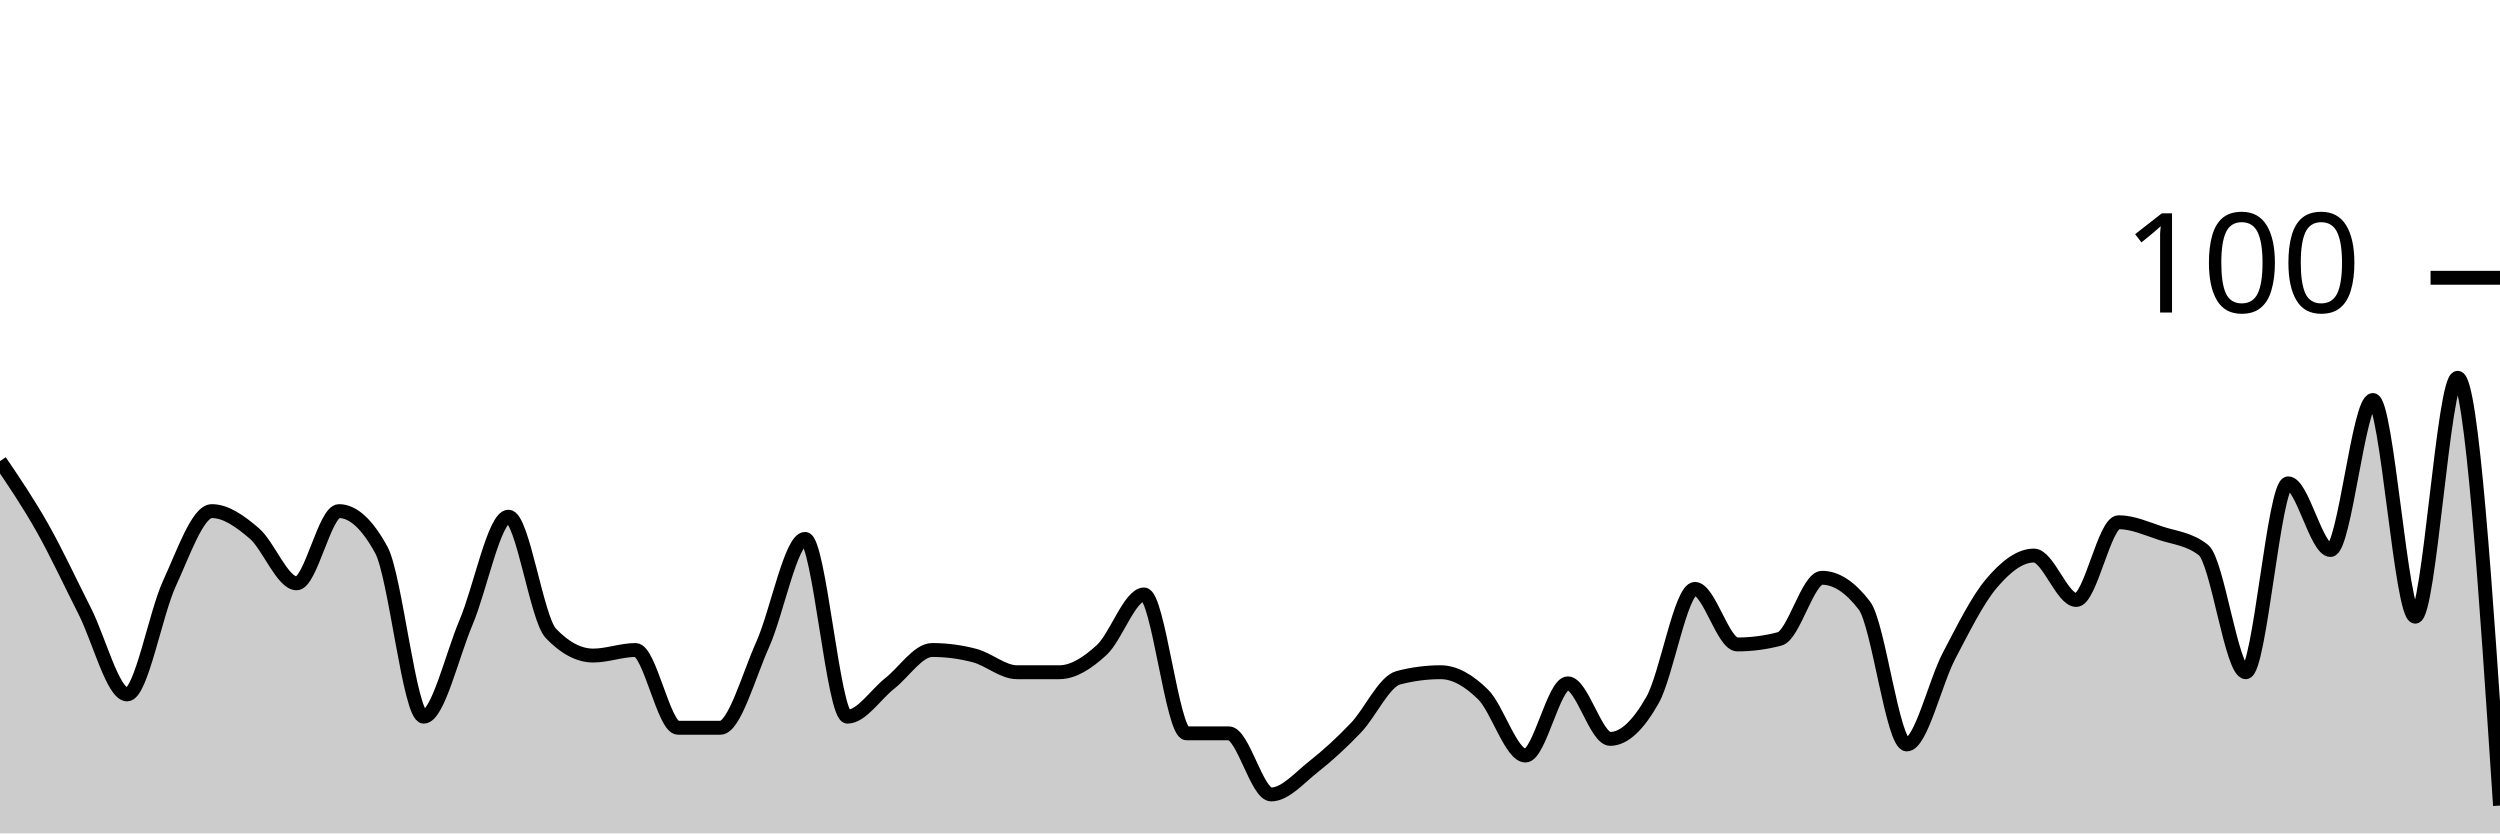
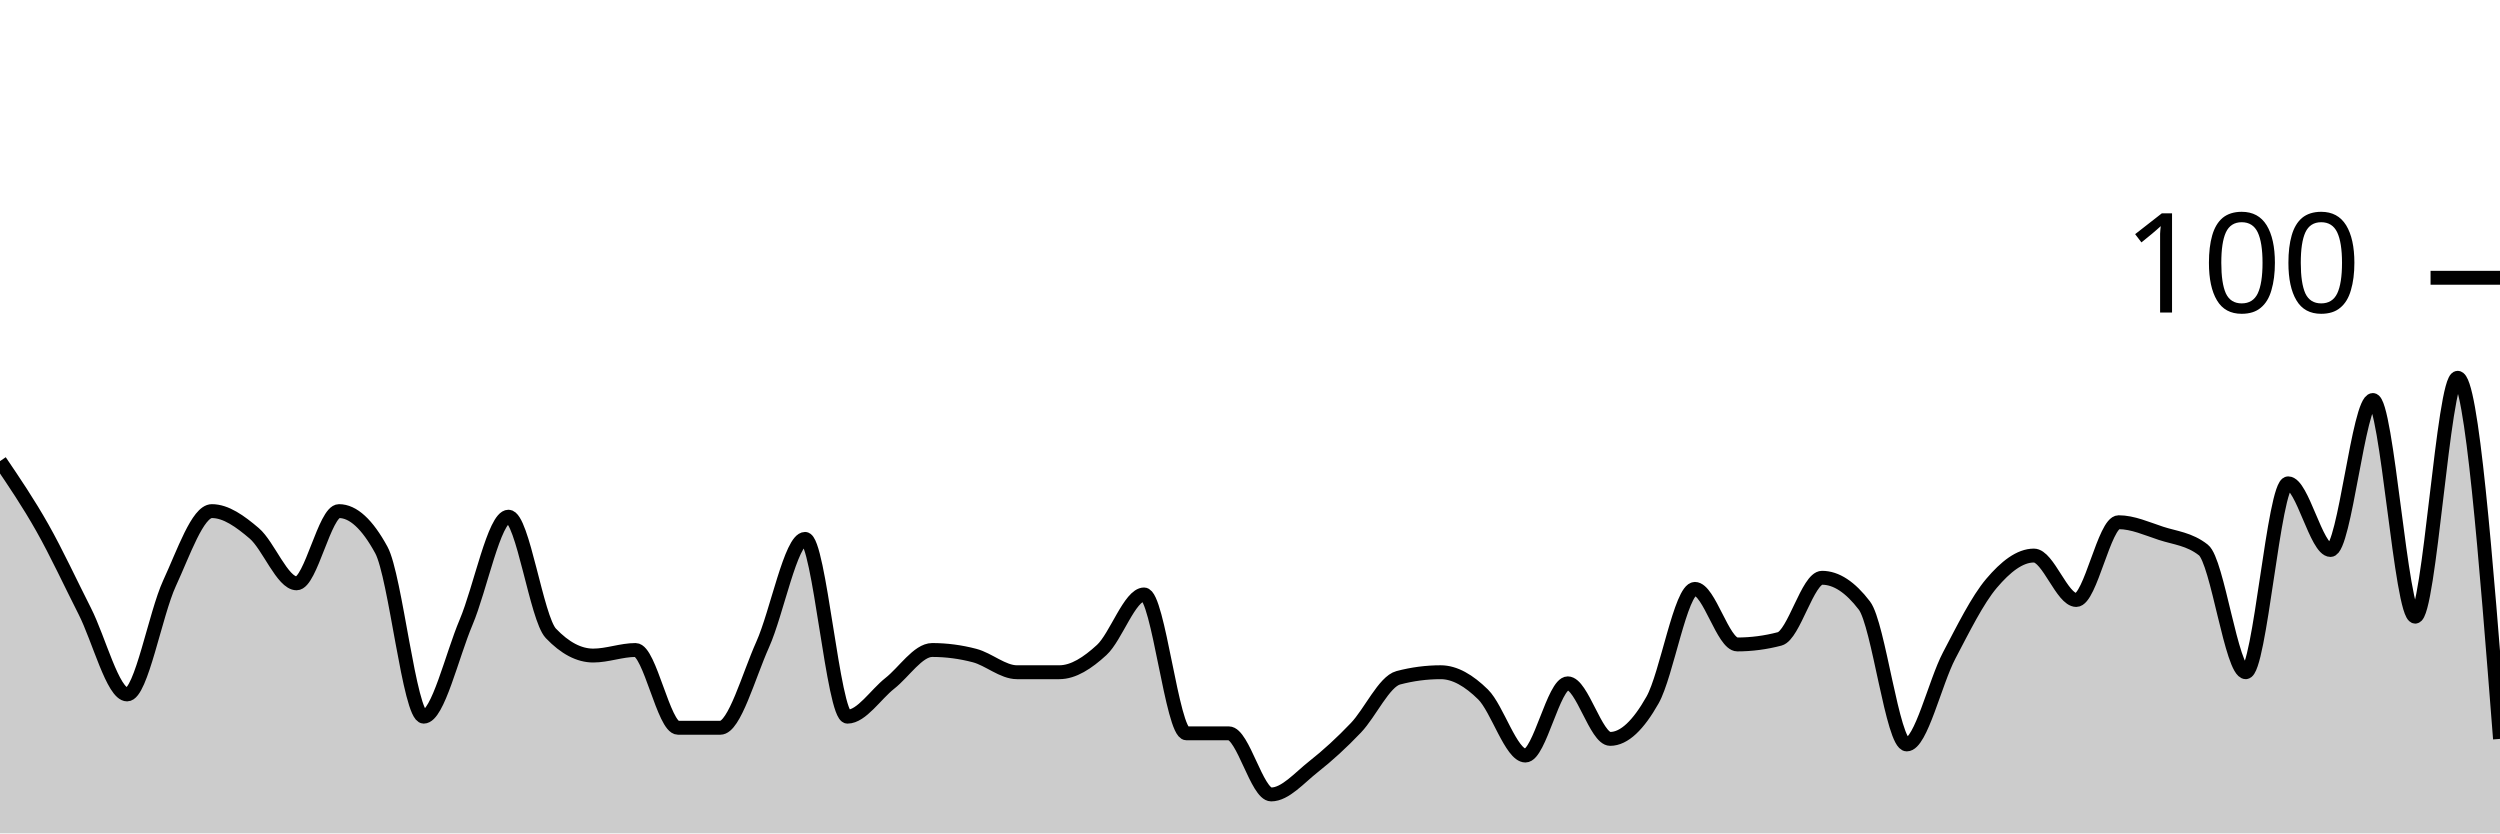
<svg xmlns="http://www.w3.org/2000/svg" viewBox="0 0 180 60">
  <g transform="translate(0,20)">
-     <path class="area" fill="rgba(0, 0, 0, 0.2)" d="M0,13.2C1.017,14.7,2.034,16.2,3.051,18C4.068,19.8,5.085,22,6.102,24C7.119,26,8.136,30,9.153,30C10.169,30,11.186,24.2,12.203,22C13.22,19.8,14.237,16.8,15.254,16.8C16.271,16.8,17.288,17.533,18.305,18.4C19.322,19.267,20.339,22,21.356,22C22.373,22,23.39,16.8,24.407,16.8C25.424,16.8,26.441,17.733,27.458,19.6C28.475,21.467,29.492,31.6,30.508,31.6C31.525,31.6,32.542,27.2,33.559,24.8C34.576,22.4,35.593,17.2,36.61,17.2C37.627,17.2,38.644,24.533,39.661,25.6C40.678,26.667,41.695,27.2,42.712,27.2C43.729,27.2,44.746,26.8,45.763,26.8C46.78,26.8,47.797,32.4,48.814,32.4C49.831,32.4,50.847,32.4,51.864,32.4C52.881,32.4,53.898,28.667,54.915,26.4C55.932,24.133,56.949,18.8,57.966,18.8C58.983,18.8,60,31.6,61.017,31.6C62.034,31.6,63.051,30,64.068,29.2C65.085,28.4,66.102,26.8,67.119,26.8C68.136,26.8,69.153,26.933,70.169,27.2C71.186,27.467,72.203,28.4,73.22,28.4C74.237,28.4,75.254,28.4,76.271,28.4C77.288,28.4,78.305,27.733,79.322,26.8C80.339,25.867,81.356,22.8,82.373,22.8C83.39,22.8,84.407,32.8,85.424,32.8C86.441,32.8,87.458,32.8,88.475,32.8C89.492,32.8,90.508,37.2,91.525,37.2C92.542,37.2,93.559,36,94.576,35.2C95.593,34.4,96.61,33.467,97.627,32.4C98.644,31.333,99.661,29.067,100.678,28.8C101.695,28.533,102.712,28.4,103.729,28.4C104.746,28.4,105.763,29,106.78,30C107.797,31,108.814,34.4,109.831,34.4C110.847,34.4,111.864,29.2,112.881,29.2C113.898,29.2,114.915,33.2,115.932,33.2C116.949,33.2,117.966,32.2,118.983,30.4C120,28.6,121.017,22.4,122.034,22.4C123.051,22.4,124.068,26.4,125.085,26.4C126.102,26.4,127.119,26.267,128.136,26C129.153,25.733,130.169,21.6,131.186,21.6C132.203,21.6,133.22,22.267,134.237,23.6C135.254,24.933,136.271,33.6,137.288,33.6C138.305,33.6,139.322,29.133,140.339,27.2C141.356,25.267,142.373,23.2,143.39,22C144.407,20.8,145.424,20,146.441,20C147.458,20,148.475,23.2,149.492,23.2C150.508,23.2,151.525,17.6,152.542,17.6C153.559,17.6,154.576,18.067,155.593,18.4C156.61,18.733,157.627,18.8,158.644,19.6C159.661,20.4,160.678,28.4,161.695,28.4C162.712,28.4,163.729,14.8,164.746,14.8C165.763,14.8,166.78,19.6,167.797,19.6C168.814,19.6,169.831,8.8,170.847,8.8C171.864,8.8,172.881,24.4,173.898,24.4C174.915,24.4,175.932,7.2,176.949,7.2C177.966,7.2,178.983,22.6,180,38L180,40C178.983,40,177.966,40,176.949,40C175.932,40,174.915,40,173.898,40C172.881,40,171.864,40,170.847,40C169.831,40,168.814,40,167.797,40C166.78,40,165.763,40,164.746,40C163.729,40,162.712,40,161.695,40C160.678,40,159.661,40,158.644,40C157.627,40,156.61,40,155.593,40C154.576,40,153.559,40,152.542,40C151.525,40,150.508,40,149.492,40C148.475,40,147.458,40,146.441,40C145.424,40,144.407,40,143.39,40C142.373,40,141.356,40,140.339,40C139.322,40,138.305,40,137.288,40C136.271,40,135.254,40,134.237,40C133.22,40,132.203,40,131.186,40C130.169,40,129.153,40,128.136,40C127.119,40,126.102,40,125.085,40C124.068,40,123.051,40,122.034,40C121.017,40,120,40,118.983,40C117.966,40,116.949,40,115.932,40C114.915,40,113.898,40,112.881,40C111.864,40,110.847,40,109.831,40C108.814,40,107.797,40,106.78,40C105.763,40,104.746,40,103.729,40C102.712,40,101.695,40,100.678,40C99.661,40,98.644,40,97.627,40C96.61,40,95.593,40,94.576,40C93.559,40,92.542,40,91.525,40C90.508,40,89.492,40,88.475,40C87.458,40,86.441,40,85.424,40C84.407,40,83.39,40,82.373,40C81.356,40,80.339,40,79.322,40C78.305,40,77.288,40,76.271,40C75.254,40,74.237,40,73.22,40C72.203,40,71.186,40,70.169,40C69.153,40,68.136,40,67.119,40C66.102,40,65.085,40,64.068,40C63.051,40,62.034,40,61.017,40C60,40,58.983,40,57.966,40C56.949,40,55.932,40,54.915,40C53.898,40,52.881,40,51.864,40C50.847,40,49.831,40,48.814,40C47.797,40,46.78,40,45.763,40C44.746,40,43.729,40,42.712,40C41.695,40,40.678,40,39.661,40C38.644,40,37.627,40,36.61,40C35.593,40,34.576,40,33.559,40C32.542,40,31.525,40,30.508,40C29.492,40,28.475,40,27.458,40C26.441,40,25.424,40,24.407,40C23.39,40,22.373,40,21.356,40C20.339,40,19.322,40,18.305,40C17.288,40,16.271,40,15.254,40C14.237,40,13.22,40,12.203,40C11.186,40,10.169,40,9.153,40C8.136,40,7.119,40,6.102,40C5.085,40,4.068,40,3.051,40C2.034,40,1.017,40,0,40Z" />
-     <path class="line" stroke="black" fill="none" d="M0,13.2C1.017,14.7,2.034,16.2,3.051,18C4.068,19.8,5.085,22,6.102,24C7.119,26,8.136,30,9.153,30C10.169,30,11.186,24.2,12.203,22C13.22,19.8,14.237,16.8,15.254,16.8C16.271,16.8,17.288,17.533,18.305,18.4C19.322,19.267,20.339,22,21.356,22C22.373,22,23.39,16.8,24.407,16.8C25.424,16.8,26.441,17.733,27.458,19.6C28.475,21.467,29.492,31.6,30.508,31.6C31.525,31.6,32.542,27.2,33.559,24.8C34.576,22.4,35.593,17.2,36.61,17.2C37.627,17.2,38.644,24.533,39.661,25.6C40.678,26.667,41.695,27.2,42.712,27.2C43.729,27.2,44.746,26.8,45.763,26.8C46.78,26.8,47.797,32.4,48.814,32.4C49.831,32.4,50.847,32.4,51.864,32.4C52.881,32.4,53.898,28.667,54.915,26.4C55.932,24.133,56.949,18.8,57.966,18.8C58.983,18.8,60,31.6,61.017,31.6C62.034,31.6,63.051,30,64.068,29.2C65.085,28.4,66.102,26.8,67.119,26.8C68.136,26.8,69.153,26.933,70.169,27.2C71.186,27.467,72.203,28.4,73.22,28.4C74.237,28.4,75.254,28.4,76.271,28.4C77.288,28.4,78.305,27.733,79.322,26.8C80.339,25.867,81.356,22.8,82.373,22.8C83.39,22.8,84.407,32.8,85.424,32.8C86.441,32.8,87.458,32.8,88.475,32.8C89.492,32.8,90.508,37.2,91.525,37.2C92.542,37.2,93.559,36,94.576,35.2C95.593,34.4,96.61,33.467,97.627,32.4C98.644,31.333,99.661,29.067,100.678,28.8C101.695,28.533,102.712,28.4,103.729,28.4C104.746,28.4,105.763,29,106.78,30C107.797,31,108.814,34.4,109.831,34.4C110.847,34.4,111.864,29.2,112.881,29.2C113.898,29.2,114.915,33.2,115.932,33.2C116.949,33.2,117.966,32.2,118.983,30.4C120,28.6,121.017,22.4,122.034,22.4C123.051,22.4,124.068,26.4,125.085,26.4C126.102,26.4,127.119,26.267,128.136,26C129.153,25.733,130.169,21.6,131.186,21.6C132.203,21.6,133.22,22.267,134.237,23.6C135.254,24.933,136.271,33.6,137.288,33.6C138.305,33.6,139.322,29.133,140.339,27.2C141.356,25.267,142.373,23.2,143.39,22C144.407,20.8,145.424,20,146.441,20C147.458,20,148.475,23.2,149.492,23.2C150.508,23.2,151.525,17.6,152.542,17.6C153.559,17.6,154.576,18.067,155.593,18.4C156.61,18.733,157.627,18.8,158.644,19.6C159.661,20.4,160.678,28.4,161.695,28.4C162.712,28.4,163.729,14.8,164.746,14.8C165.763,14.8,166.78,19.6,167.797,19.6C168.814,19.6,169.831,8.8,170.847,8.8C171.864,8.8,172.881,24.4,173.898,24.4C174.915,24.4,175.932,7.2,176.949,7.2C177.966,7.2,178.983,22.6,180,38" />
+     <path class="area" fill="rgba(0, 0, 0, 0.2)" d="M0,13.2C1.017,14.7,2.034,16.2,3.051,18C4.068,19.8,5.085,22,6.102,24C7.119,26,8.136,30,9.153,30C10.169,30,11.186,24.2,12.203,22C13.22,19.8,14.237,16.8,15.254,16.8C16.271,16.8,17.288,17.533,18.305,18.4C19.322,19.267,20.339,22,21.356,22C22.373,22,23.39,16.8,24.407,16.8C25.424,16.8,26.441,17.733,27.458,19.6C28.475,21.467,29.492,31.6,30.508,31.6C31.525,31.6,32.542,27.2,33.559,24.8C34.576,22.4,35.593,17.2,36.61,17.2C37.627,17.2,38.644,24.533,39.661,25.6C40.678,26.667,41.695,27.2,42.712,27.2C43.729,27.2,44.746,26.8,45.763,26.8C46.78,26.8,47.797,32.4,48.814,32.4C49.831,32.4,50.847,32.4,51.864,32.4C52.881,32.4,53.898,28.667,54.915,26.4C55.932,24.133,56.949,18.8,57.966,18.8C58.983,18.8,60,31.6,61.017,31.6C62.034,31.6,63.051,30,64.068,29.2C65.085,28.4,66.102,26.8,67.119,26.8C68.136,26.8,69.153,26.933,70.169,27.2C71.186,27.467,72.203,28.4,73.22,28.4C74.237,28.4,75.254,28.4,76.271,28.4C77.288,28.4,78.305,27.733,79.322,26.8C80.339,25.867,81.356,22.8,82.373,22.8C83.39,22.8,84.407,32.8,85.424,32.8C86.441,32.8,87.458,32.8,88.475,32.8C89.492,32.8,90.508,37.2,91.525,37.2C92.542,37.2,93.559,36,94.576,35.2C95.593,34.4,96.61,33.467,97.627,32.4C98.644,31.333,99.661,29.067,100.678,28.8C101.695,28.533,102.712,28.4,103.729,28.4C104.746,28.4,105.763,29,106.78,30C107.797,31,108.814,34.4,109.831,34.4C110.847,34.4,111.864,29.2,112.881,29.2C113.898,29.2,114.915,33.2,115.932,33.2C116.949,33.2,117.966,32.2,118.983,30.4C120,28.6,121.017,22.4,122.034,22.4C123.051,22.4,124.068,26.4,125.085,26.4C126.102,26.4,127.119,26.267,128.136,26C129.153,25.733,130.169,21.6,131.186,21.6C132.203,21.6,133.22,22.267,134.237,23.6C135.254,24.933,136.271,33.6,137.288,33.6C138.305,33.6,139.322,29.133,140.339,27.2C141.356,25.267,142.373,23.2,143.39,22C144.407,20.8,145.424,20,146.441,20C147.458,20,148.475,23.2,149.492,23.2C150.508,23.2,151.525,17.6,152.542,17.6C153.559,17.6,154.576,18.067,155.593,18.4C156.61,18.733,157.627,18.8,158.644,19.6C159.661,20.4,160.678,28.4,161.695,28.4C162.712,28.4,163.729,14.8,164.746,14.8C165.763,14.8,166.78,19.6,167.797,19.6C168.814,19.6,169.831,8.8,170.847,8.8C171.864,8.8,172.881,24.4,173.898,24.4C174.915,24.4,175.932,7.2,176.949,7.2C177.966,7.2,178.983,20.2,180,33.2L180,40C178.983,40,177.966,40,176.949,40C175.932,40,174.915,40,173.898,40C172.881,40,171.864,40,170.847,40C169.831,40,168.814,40,167.797,40C166.78,40,165.763,40,164.746,40C163.729,40,162.712,40,161.695,40C160.678,40,159.661,40,158.644,40C157.627,40,156.61,40,155.593,40C154.576,40,153.559,40,152.542,40C151.525,40,150.508,40,149.492,40C148.475,40,147.458,40,146.441,40C145.424,40,144.407,40,143.39,40C142.373,40,141.356,40,140.339,40C139.322,40,138.305,40,137.288,40C136.271,40,135.254,40,134.237,40C133.22,40,132.203,40,131.186,40C130.169,40,129.153,40,128.136,40C127.119,40,126.102,40,125.085,40C124.068,40,123.051,40,122.034,40C121.017,40,120,40,118.983,40C117.966,40,116.949,40,115.932,40C114.915,40,113.898,40,112.881,40C111.864,40,110.847,40,109.831,40C108.814,40,107.797,40,106.78,40C105.763,40,104.746,40,103.729,40C102.712,40,101.695,40,100.678,40C99.661,40,98.644,40,97.627,40C96.61,40,95.593,40,94.576,40C93.559,40,92.542,40,91.525,40C90.508,40,89.492,40,88.475,40C87.458,40,86.441,40,85.424,40C84.407,40,83.39,40,82.373,40C81.356,40,80.339,40,79.322,40C78.305,40,77.288,40,76.271,40C75.254,40,74.237,40,73.22,40C72.203,40,71.186,40,70.169,40C69.153,40,68.136,40,67.119,40C66.102,40,65.085,40,64.068,40C63.051,40,62.034,40,61.017,40C60,40,58.983,40,57.966,40C56.949,40,55.932,40,54.915,40C53.898,40,52.881,40,51.864,40C50.847,40,49.831,40,48.814,40C47.797,40,46.78,40,45.763,40C44.746,40,43.729,40,42.712,40C41.695,40,40.678,40,39.661,40C38.644,40,37.627,40,36.61,40C35.593,40,34.576,40,33.559,40C32.542,40,31.525,40,30.508,40C29.492,40,28.475,40,27.458,40C26.441,40,25.424,40,24.407,40C23.39,40,22.373,40,21.356,40C20.339,40,19.322,40,18.305,40C17.288,40,16.271,40,15.254,40C14.237,40,13.22,40,12.203,40C11.186,40,10.169,40,9.153,40C8.136,40,7.119,40,6.102,40C5.085,40,4.068,40,3.051,40C2.034,40,1.017,40,0,40Z" />
+     <path class="line" stroke="black" fill="none" d="M0,13.2C1.017,14.7,2.034,16.2,3.051,18C4.068,19.8,5.085,22,6.102,24C7.119,26,8.136,30,9.153,30C10.169,30,11.186,24.2,12.203,22C13.22,19.8,14.237,16.8,15.254,16.8C16.271,16.8,17.288,17.533,18.305,18.4C19.322,19.267,20.339,22,21.356,22C22.373,22,23.39,16.8,24.407,16.8C25.424,16.8,26.441,17.733,27.458,19.6C28.475,21.467,29.492,31.6,30.508,31.6C31.525,31.6,32.542,27.2,33.559,24.8C34.576,22.4,35.593,17.2,36.61,17.2C37.627,17.2,38.644,24.533,39.661,25.6C40.678,26.667,41.695,27.2,42.712,27.2C43.729,27.2,44.746,26.8,45.763,26.8C46.78,26.8,47.797,32.4,48.814,32.4C49.831,32.4,50.847,32.4,51.864,32.4C52.881,32.4,53.898,28.667,54.915,26.4C55.932,24.133,56.949,18.8,57.966,18.8C58.983,18.8,60,31.6,61.017,31.6C62.034,31.6,63.051,30,64.068,29.2C65.085,28.4,66.102,26.8,67.119,26.8C68.136,26.8,69.153,26.933,70.169,27.2C71.186,27.467,72.203,28.4,73.22,28.4C74.237,28.4,75.254,28.4,76.271,28.4C77.288,28.4,78.305,27.733,79.322,26.8C80.339,25.867,81.356,22.8,82.373,22.8C83.39,22.8,84.407,32.8,85.424,32.8C86.441,32.8,87.458,32.8,88.475,32.8C89.492,32.8,90.508,37.2,91.525,37.2C92.542,37.2,93.559,36,94.576,35.2C95.593,34.4,96.61,33.467,97.627,32.4C98.644,31.333,99.661,29.067,100.678,28.8C101.695,28.533,102.712,28.4,103.729,28.4C104.746,28.4,105.763,29,106.78,30C107.797,31,108.814,34.4,109.831,34.4C110.847,34.4,111.864,29.2,112.881,29.2C113.898,29.2,114.915,33.2,115.932,33.2C116.949,33.2,117.966,32.2,118.983,30.4C120,28.6,121.017,22.4,122.034,22.4C123.051,22.4,124.068,26.4,125.085,26.4C126.102,26.4,127.119,26.267,128.136,26C129.153,25.733,130.169,21.6,131.186,21.6C132.203,21.6,133.22,22.267,134.237,23.6C135.254,24.933,136.271,33.6,137.288,33.6C138.305,33.6,139.322,29.133,140.339,27.2C141.356,25.267,142.373,23.2,143.39,22C144.407,20.8,145.424,20,146.441,20C147.458,20,148.475,23.2,149.492,23.2C150.508,23.2,151.525,17.6,152.542,17.6C153.559,17.6,154.576,18.067,155.593,18.4C156.61,18.733,157.627,18.8,158.644,19.6C159.661,20.4,160.678,28.4,161.695,28.4C162.712,28.4,163.729,14.8,164.746,14.8C165.763,14.8,166.78,19.6,167.797,19.6C168.814,19.6,169.831,8.8,170.847,8.8C171.864,8.8,172.881,24.4,173.898,24.4C174.915,24.4,175.932,7.2,176.949,7.2C177.966,7.2,178.983,20.2,180,33.2" />
    <path class="axis-ceiling" stroke-width="1" stroke="black" fill="none" d="M175,0L180,0" />
    <text class="axis-ceiling-label" font-family="sans-serif" text-anchor="end" font-size="10px" x="170" y="2.5">100</text>
  </g>
</svg>
